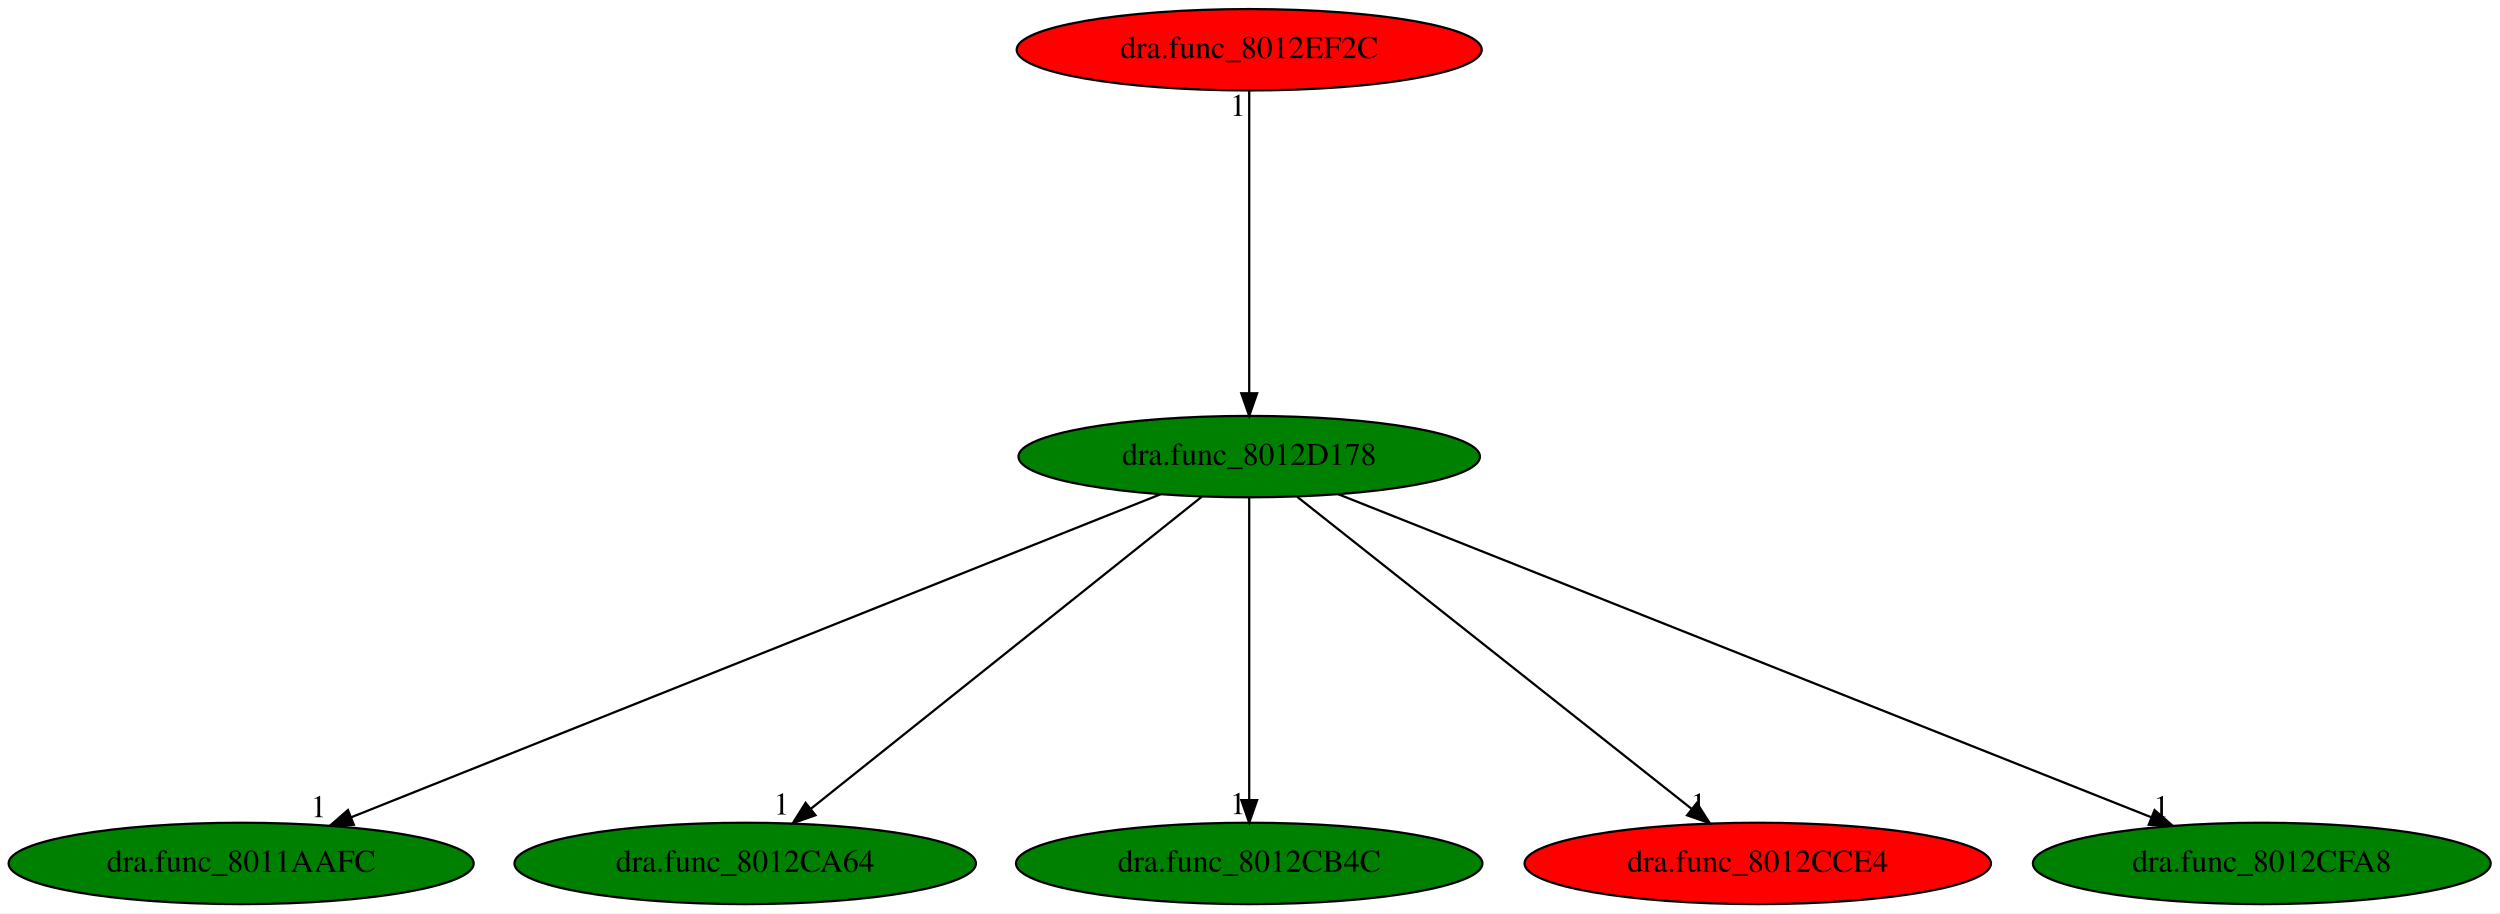
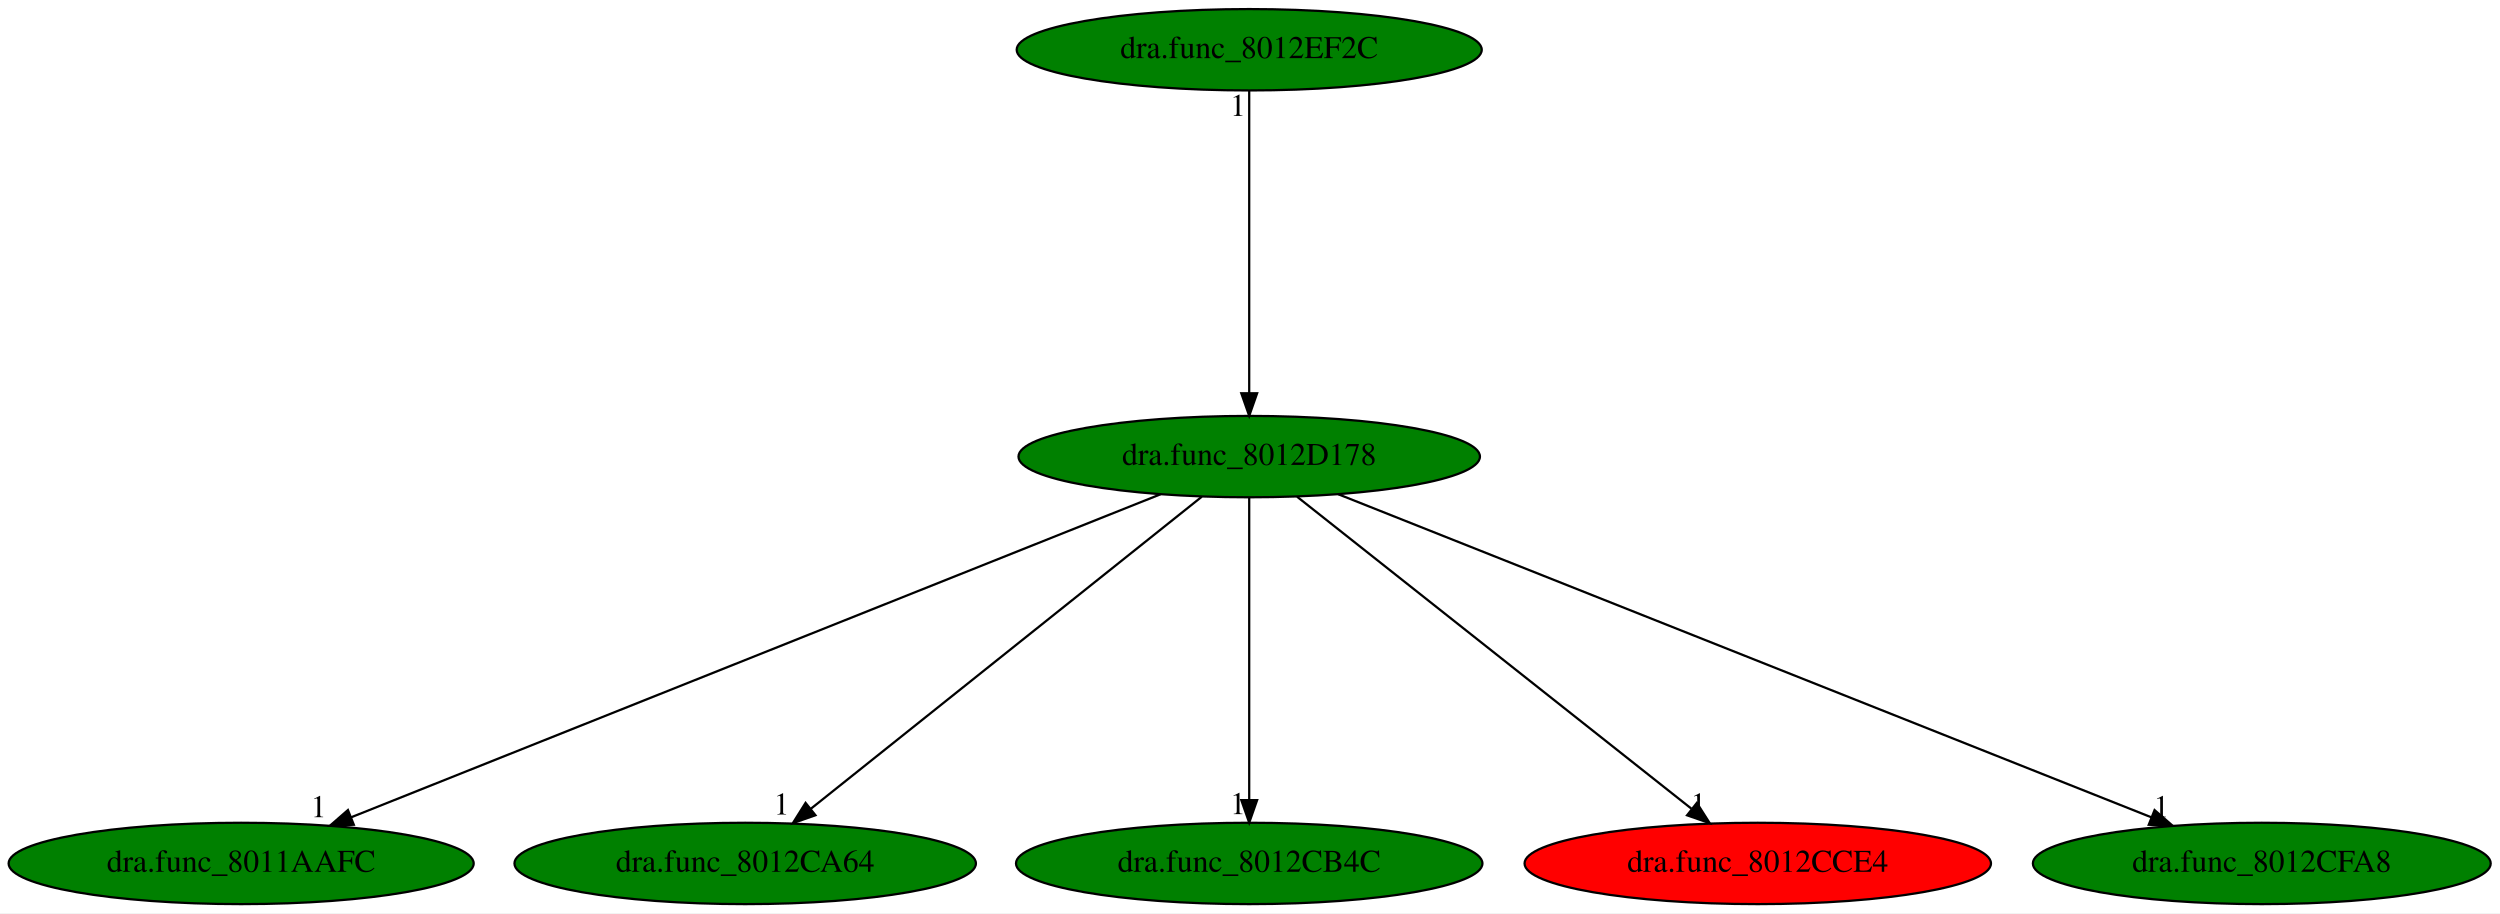
<svg xmlns="http://www.w3.org/2000/svg" xmlns:xlink="http://www.w3.org/1999/xlink" width="1106pt" height="404pt" viewBox="0.00 0.00 1106.08 404.00">
  <g id="graph0" class="graph" transform="scale(1 1) rotate(0) translate(4 400)">
    <polygon fill="white" stroke="transparent" points="-4,4 -4,-400 1102.08,-400 1102.08,4 -4,4" />
    <g id="node1" class="node">
      <ellipse fill="green" stroke="black" cx="548.69" cy="-198" rx="102.08" ry="18" />
      <text text-anchor="middle" x="548.69" y="-194.3" font-family="Times,serif" font-size="14.00">dra.func_8012D178</text>
    </g>
    <g id="node2" class="node">
      <g id="a_node2">
        <a xlink:href="dra.func_8011AAFC.svg" xlink:title="dra.func_8011AAFC">
          <ellipse fill="green" stroke="black" cx="102.69" cy="-18" rx="102.88" ry="18" />
          <text text-anchor="middle" x="102.69" y="-14.3" font-family="Times,serif" font-size="14.00">dra.func_8011AAFC</text>
        </a>
      </g>
    </g>
    <g id="edge1" class="edge">
      <path fill="none" stroke="black" d="M509.5,-181.36C427.98,-148.82 240.32,-73.93 151.28,-38.39" />
      <polygon fill="black" stroke="black" points="152.54,-35.12 141.95,-34.67 149.94,-41.63 152.54,-35.12" />
      <text text-anchor="middle" x="136.95" y="-38.47" font-family="Times,serif" font-size="14.00">1</text>
    </g>
    <g id="node3" class="node">
      <g id="a_node3">
        <a xlink:href="dra.func_8012CA64.svg" xlink:title="dra.func_8012CA64">
          <ellipse fill="green" stroke="black" cx="325.69" cy="-18" rx="102.08" ry="18" />
          <text text-anchor="middle" x="325.69" y="-14.3" font-family="Times,serif" font-size="14.00">dra.func_8012CA64</text>
        </a>
      </g>
    </g>
    <g id="edge2" class="edge">
      <path fill="none" stroke="black" d="M527.71,-180.25C487.7,-148.32 400.42,-78.65 354.79,-42.23" />
      <polygon fill="black" stroke="black" points="356.78,-39.33 346.78,-35.83 352.41,-44.8 356.78,-39.33" />
      <text text-anchor="middle" x="341.78" y="-39.63" font-family="Times,serif" font-size="14.00">1</text>
    </g>
    <g id="node4" class="node">
      <g id="a_node4">
        <a xlink:href="dra.func_8012CB4C.svg" xlink:title="dra.func_8012CB4C">
          <ellipse fill="green" stroke="black" cx="548.69" cy="-18" rx="103.18" ry="18" />
          <text text-anchor="middle" x="548.69" y="-14.3" font-family="Times,serif" font-size="14.00">dra.func_8012CB4C</text>
        </a>
      </g>
    </g>
    <g id="edge3" class="edge">
      <path fill="none" stroke="black" d="M548.69,-179.93C548.69,-148.97 548.69,-83.3 548.69,-46.13" />
      <polygon fill="black" stroke="black" points="552.19,-46.02 548.69,-36.02 545.19,-46.02 552.19,-46.02" />
      <text text-anchor="middle" x="543.69" y="-39.82" font-family="Times,serif" font-size="14.00">1</text>
    </g>
    <g id="node5" class="node">
      <g id="a_node5">
        <a xlink:href="dra.func_8012CCE4.svg" xlink:title="dra.func_8012CCE4">
          <ellipse fill="red" stroke="black" cx="773.69" cy="-18" rx="103.18" ry="18" />
          <text text-anchor="middle" x="773.69" y="-14.3" font-family="Times,serif" font-size="14.00">dra.func_8012CCE4</text>
        </a>
      </g>
    </g>
    <g id="edge4" class="edge">
      <path fill="none" stroke="black" d="M569.86,-180.25C610.23,-148.32 698.3,-78.65 744.33,-42.23" />
      <polygon fill="black" stroke="black" points="746.74,-44.78 752.42,-35.83 742.4,-39.29 746.74,-44.78" />
      <text text-anchor="middle" x="747.42" y="-39.63" font-family="Times,serif" font-size="14.00">1</text>
    </g>
    <g id="node6" class="node">
      <g id="a_node6">
        <a xlink:href="dra.func_8012CFA8.svg" xlink:title="dra.func_8012CFA8">
          <ellipse fill="green" stroke="black" cx="996.69" cy="-18" rx="101.28" ry="18" />
          <text text-anchor="middle" x="996.69" y="-14.3" font-family="Times,serif" font-size="14.00">dra.func_8012CFA8</text>
        </a>
      </g>
    </g>
    <g id="edge5" class="edge">
      <path fill="none" stroke="black" d="M588.06,-181.36C669.94,-148.82 858.44,-73.93 947.88,-38.39" />
      <polygon fill="black" stroke="black" points="949.25,-41.61 957.26,-34.67 946.67,-35.11 949.25,-41.61" />
      <text text-anchor="middle" x="952.26" y="-38.47" font-family="Times,serif" font-size="14.00">1</text>
    </g>
    <g id="node7" class="node">
      <g id="a_node7">
        <a xlink:href="dra.func_8012EF2C.svg" xlink:title="dra.func_8012EF2C">
-           <ellipse fill="red" stroke="black" cx="548.69" cy="-378" rx="102.88" ry="18" />
+           <ellipse fill="green" stroke="black" cx="548.69" cy="-378" rx="102.88" ry="18" />
          <text text-anchor="middle" x="548.69" y="-374.3" font-family="Times,serif" font-size="14.00">dra.func_8012EF2C</text>
        </a>
      </g>
    </g>
    <g id="edge6" class="edge">
      <path fill="none" stroke="black" d="M548.69,-359.93C548.69,-328.97 548.69,-263.3 548.69,-226.13" />
      <polygon fill="black" stroke="black" points="552.19,-226.02 548.69,-216.02 545.19,-226.02 552.19,-226.02" />
      <text text-anchor="middle" x="543.69" y="-348.73" font-family="Times,serif" font-size="14.00">1</text>
    </g>
  </g>
</svg>
